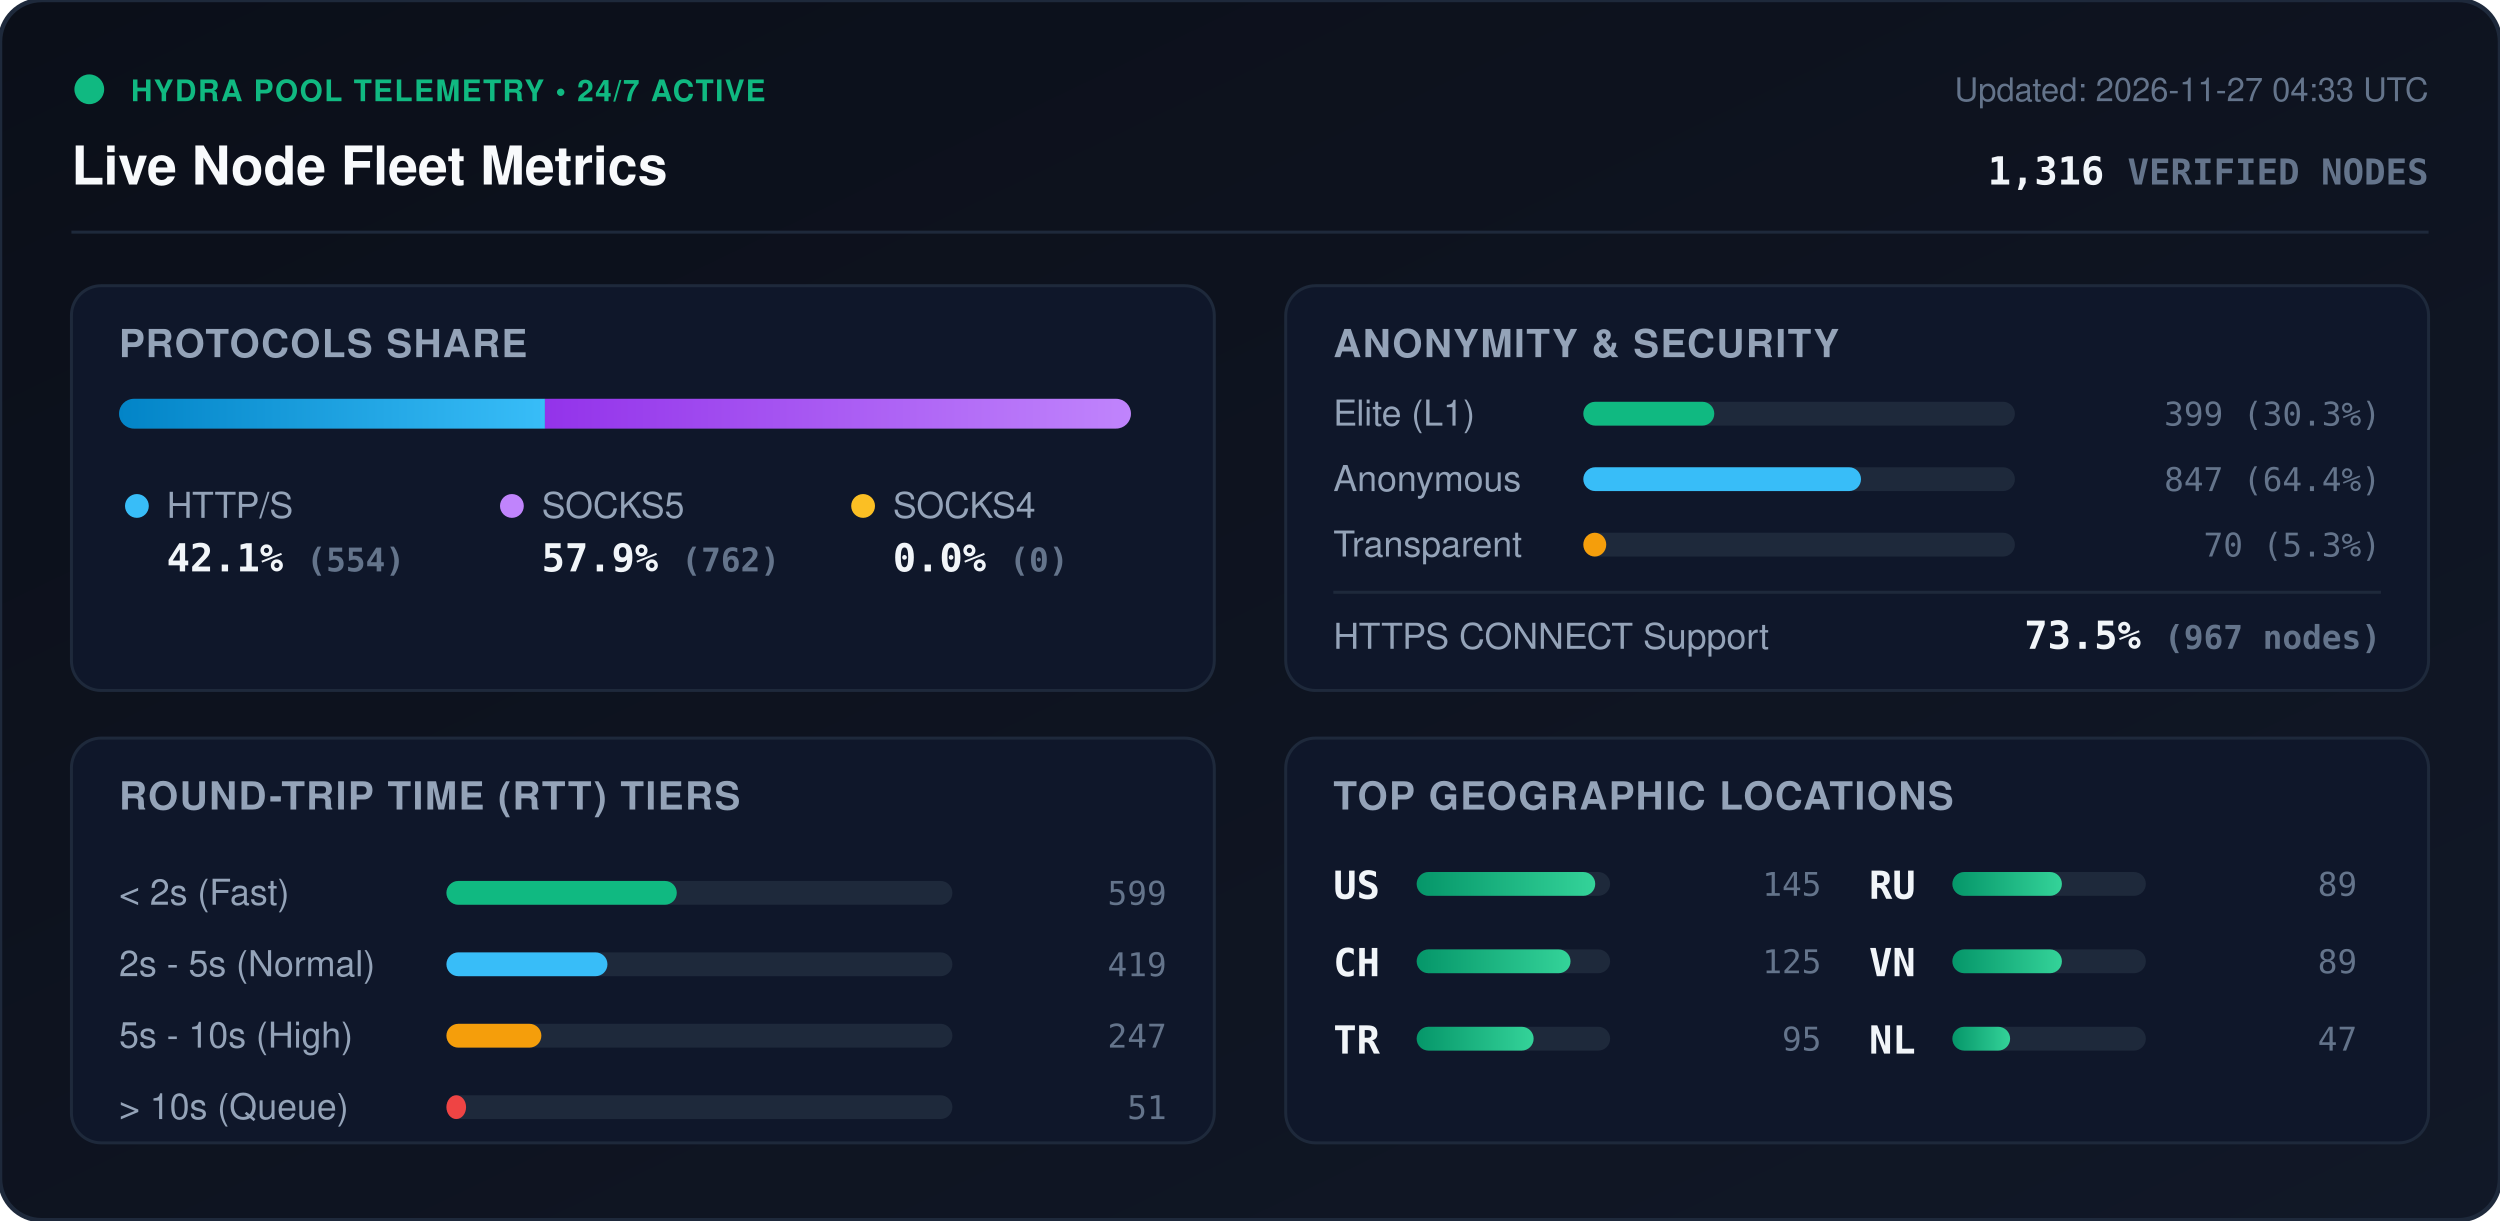
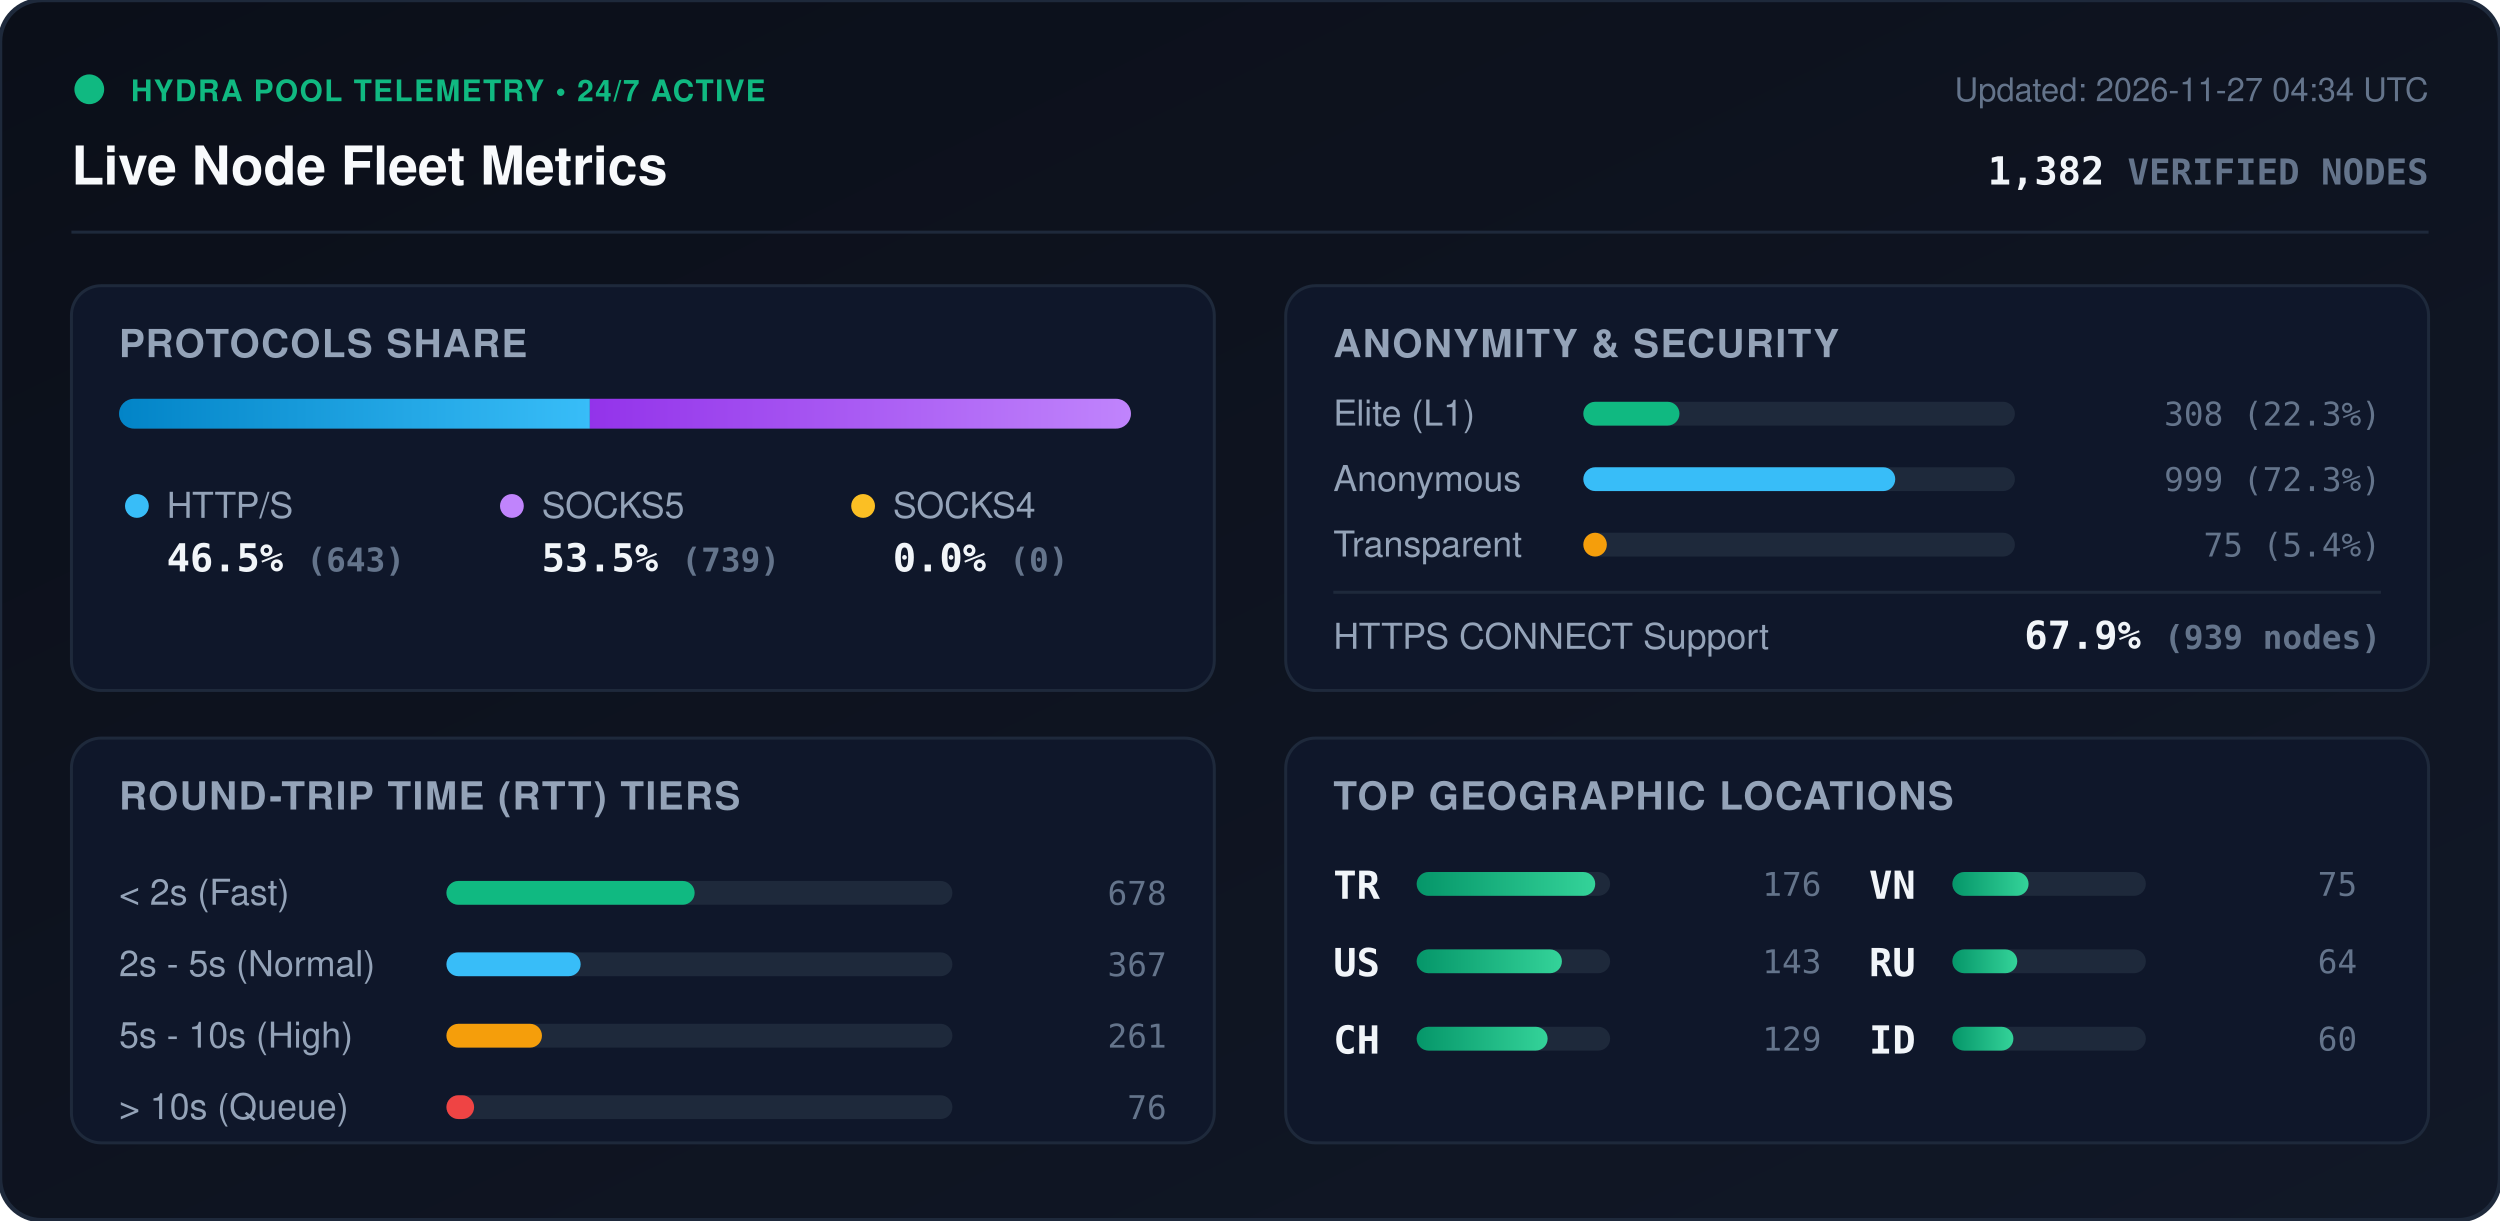
<svg xmlns="http://www.w3.org/2000/svg" viewBox="0 0 840 410" width="840" height="410" style="max-width: 100%; height: auto;">
  <defs>
    <linearGradient id="bg" x1="0%" y1="0%" x2="100%" y2="100%">
      <stop offset="0%" stop-color="#0b0f19" />
      <stop offset="100%" stop-color="#111827" />
    </linearGradient>
    <linearGradient id="bar-http" x1="0%" y1="0%" x2="100%" y2="0%">
      <stop offset="0%" stop-color="#0284c7" />
      <stop offset="100%" stop-color="#38bdf8" />
    </linearGradient>
    <linearGradient id="bar-socks5" x1="0%" y1="0%" x2="100%" y2="0%">
      <stop offset="0%" stop-color="#9333ea" />
      <stop offset="100%" stop-color="#c084fc" />
    </linearGradient>
    <linearGradient id="bar-socks4" x1="0%" y1="0%" x2="100%" y2="0%">
      <stop offset="0%" stop-color="#d97706" />
      <stop offset="100%" stop-color="#fbbf24" />
    </linearGradient>
    <linearGradient id="bar-green" x1="0%" y1="0%" x2="100%" y2="0%">
      <stop offset="0%" stop-color="#059669" />
      <stop offset="100%" stop-color="#34d399" />
    </linearGradient>
    <clipPath id="prog-track-clip">
      <rect width="340.0" height="10" rx="5" />
    </clipPath>
    <style>
      .title { font: 700 18px -apple-system, BlinkMacSystemFont, 'Segoe UI', Helvetica, Arial, sans-serif; fill: #f8fafc; }
      .sub { font: 500 11px -apple-system, BlinkMacSystemFont, 'Segoe UI', Helvetica, Arial, sans-serif; fill: #64748b; }
      .section-hdr { font: 600 13px -apple-system, BlinkMacSystemFont, 'Segoe UI', Helvetica, Arial, sans-serif; fill: #94a3b8; letter-spacing: 0.5px; }
      .metric-val { font: 700 13px -apple-system, BlinkMacSystemFont, 'Segoe UI', Helvetica, Arial, sans-serif; fill: #f1f5f9; }
      .metric-lbl { font: 500 12px -apple-system, BlinkMacSystemFont, 'Segoe UI', Helvetica, Arial, sans-serif; fill: #94a3b8; }
      .badge-txt { font: 700 10px -apple-system, BlinkMacSystemFont, 'Segoe UI', Helvetica, Arial, sans-serif; fill: #10b981; letter-spacing: 0.5px; }
      .mono { font-family: ui-monospace, SFMono-Regular, Menlo, Monaco, Consolas, monospace; }
      .pulse { animation: beacon 2s infinite ease-in-out; }
      @keyframes beacon { 0%, 100% { opacity: 1; } 50% { opacity: 0.35; } }
    </style>
  </defs>
  <rect width="840" height="410" rx="14" fill="url(#bg)" stroke="#1e293b" stroke-width="1.5" />
  <g transform="translate(24, 24)">
    <circle cx="6" cy="6" r="5" fill="#10b981" class="pulse" />
    <text x="20" y="10" class="badge-txt">HYDRA POOL TELEMETRY • 24/7 ACTIVE</text>
    <text x="0" y="38" class="title">Live Node Fleet Metrics</text>
-     <text x="792" y="10" text-anchor="end" class="sub">Updated: 2026-11-27 04:33 UTC</text>
-     <text x="792" y="38" text-anchor="end" class="metric-val mono" fill="#38bdf8">1,316 <tspan font-size="12" fill="#64748b">VERIFIED NODES</tspan>
+     <text x="792" y="10" text-anchor="end" class="sub">Updated: 2026-11-27 04:34 UTC</text>
+     <text x="792" y="38" text-anchor="end" class="metric-val mono" fill="#38bdf8">1,382 <tspan font-size="12" fill="#64748b">VERIFIED NODES</tspan>
    </text>
  </g>
  <line x1="24" y1="78" x2="816" y2="78" stroke="#1e293b" stroke-width="1" />
  <g transform="translate(24, 96)">
    <rect width="384" height="136" rx="10" fill="#0f172a" stroke="#1e293b" />
    <text x="16" y="24" class="section-hdr">PROTOCOLS SHARE</text>
    <g transform="translate(16, 38)">
      <rect width="340.0" height="10" rx="5" fill="#1e293b" />
      <g clip-path="url(#prog-track-clip)">
-         <rect x="0" width="143.1" height="10" fill="url(#bar-http)" />
-         <rect x="143.1" width="196.9" height="10" fill="url(#bar-socks5)" />
+         <rect x="0" width="158.2" height="10" fill="url(#bar-http)" />
+         <rect x="158.2" width="181.8" height="10" fill="url(#bar-socks5)" />
        <rect x="340.0" width="0.0" height="10" fill="url(#bar-socks4)" />
      </g>
    </g>
    <g transform="translate(16, 68)">
      <circle cx="6" cy="6" r="4" fill="#38bdf8" />
      <text x="16" y="10" class="metric-lbl">HTTP/S</text>
-       <text x="16" y="28" class="metric-val mono">42.1% <tspan font-size="11" fill="#64748b">(554)</tspan>
+       <text x="16" y="28" class="metric-val mono">46.5% <tspan font-size="11" fill="#64748b">(643)</tspan>
      </text>
      <circle cx="132" cy="6" r="4" fill="#c084fc" />
      <text x="142" y="10" class="metric-lbl">SOCKS5</text>
-       <text x="142" y="28" class="metric-val mono">57.9% <tspan font-size="11" fill="#64748b">(762)</tspan>
+       <text x="142" y="28" class="metric-val mono">53.5% <tspan font-size="11" fill="#64748b">(739)</tspan>
      </text>
      <circle cx="250" cy="6" r="4" fill="#fbbf24" />
      <text x="260" y="10" class="metric-lbl">SOCKS4</text>
      <text x="260" y="28" class="metric-val mono">0.0% <tspan font-size="11" fill="#64748b">(0)</tspan>
      </text>
    </g>
  </g>
  <g transform="translate(432, 96)">
    <rect width="384" height="136" rx="10" fill="#0f172a" stroke="#1e293b" />
    <text x="16" y="24" class="section-hdr">ANONYMITY &amp; SECURITY</text>
    <text x="16" y="47" class="metric-lbl">Elite (L1)</text>
    <rect x="100" y="39" width="145.0" height="8" rx="4" fill="#1e293b" />
-     <rect x="100" y="39" width="44.0" height="8" rx="4" fill="#10b981" />
-     <text x="368" y="47" text-anchor="end" class="mono sub" fill="#e2e8f0">399 (30.3%)</text>
+     <rect x="100" y="39" width="32.3" height="8" rx="4" fill="#10b981" />
+     <text x="368" y="47" text-anchor="end" class="mono sub" fill="#e2e8f0">308 (22.3%)</text>
    <text x="16" y="69" class="metric-lbl">Anonymous</text>
    <rect x="100" y="61" width="145.0" height="8" rx="4" fill="#1e293b" />
-     <rect x="100" y="61" width="93.3" height="8" rx="4" fill="#38bdf8" />
-     <text x="368" y="69" text-anchor="end" class="mono sub" fill="#e2e8f0">847 (64.4%)</text>
+     <rect x="100" y="61" width="104.8" height="8" rx="4" fill="#38bdf8" />
+     <text x="368" y="69" text-anchor="end" class="mono sub" fill="#e2e8f0">999 (72.3%)</text>
    <text x="16" y="91" class="metric-lbl">Transparent</text>
    <rect x="100" y="83" width="145.0" height="8" rx="4" fill="#1e293b" />
-     <rect x="100" y="83" width="7.7" height="8" rx="4" fill="#f59e0b" />
-     <text x="368" y="91" text-anchor="end" class="mono sub" fill="#e2e8f0">70 (5.3%)</text>
+     <rect x="100" y="83" width="7.9" height="8" rx="4" fill="#f59e0b" />
+     <text x="368" y="91" text-anchor="end" class="mono sub" fill="#e2e8f0">75 (5.4%)</text>
    <line x1="16" y1="103" x2="368" y2="103" stroke="#1e293b" stroke-width="1" />
    <text x="16" y="122" class="metric-lbl">HTTPS CONNECT Support</text>
-     <text x="368" y="122" text-anchor="end" class="metric-val mono" fill="#34d399">73.5% <tspan font-size="11" fill="#64748b">(967 nodes)</tspan>
+     <text x="368" y="122" text-anchor="end" class="metric-val mono" fill="#34d399">67.9% <tspan font-size="11" fill="#64748b">(939 nodes)</tspan>
    </text>
  </g>
  <g transform="translate(24, 248)">
    <rect width="384" height="136" rx="10" fill="#0f172a" stroke="#1e293b" />
    <text x="16" y="24" class="section-hdr">ROUND-TRIP TIME (RTT) TIERS</text>
    <g transform="translate(16, 42)">
      <text x="0" y="14" class="metric-lbl">&lt; 2s (Fast)</text>
      <rect x="110" y="6" width="170" height="8" rx="4" fill="#1e293b" />
-       <rect x="110" y="6" width="77.4" height="8" rx="4" fill="#10b981" />
-       <text x="352" y="14" text-anchor="end" class="mono sub">599</text>
+       <rect x="110" y="6" width="83.4" height="8" rx="4" fill="#10b981" />
+       <text x="352" y="14" text-anchor="end" class="mono sub">678</text>
      <text x="0" y="38" class="metric-lbl">2s - 5s (Normal)</text>
      <rect x="110" y="30" width="170" height="8" rx="4" fill="#1e293b" />
-       <rect x="110" y="30" width="54.1" height="8" rx="4" fill="#38bdf8" />
-       <text x="352" y="38" text-anchor="end" class="mono sub">419</text>
+       <rect x="110" y="30" width="45.1" height="8" rx="4" fill="#38bdf8" />
+       <text x="352" y="38" text-anchor="end" class="mono sub">367</text>
      <text x="0" y="62" class="metric-lbl">5s - 10s (High)</text>
      <rect x="110" y="54" width="170" height="8" rx="4" fill="#1e293b" />
-       <rect x="110" y="54" width="31.9" height="8" rx="4" fill="#f59e0b" />
-       <text x="352" y="62" text-anchor="end" class="mono sub">247</text>
+       <rect x="110" y="54" width="32.1" height="8" rx="4" fill="#f59e0b" />
+       <text x="352" y="62" text-anchor="end" class="mono sub">261</text>
      <text x="0" y="86" class="metric-lbl">&gt; 10s (Queue)</text>
      <rect x="110" y="78" width="170" height="8" rx="4" fill="#1e293b" />
-       <rect x="110" y="78" width="6.6" height="8" rx="4" fill="#ef4444" />
-       <text x="352" y="86" text-anchor="end" class="mono sub">51</text>
+       <rect x="110" y="78" width="9.3" height="8" rx="4" fill="#ef4444" />
+       <text x="352" y="86" text-anchor="end" class="mono sub">76</text>
    </g>
  </g>
  <g transform="translate(432, 248)">
    <rect width="384" height="136" rx="10" fill="#0f172a" stroke="#1e293b" />
    <text x="16" y="24" class="section-hdr">TOP GEOGRAPHIC LOCATIONS</text>
    <g transform="translate(16, 42)">
      <g transform="translate(0, 0)">
+         <text x="0" y="12" class="mono metric-val" font-size="12">TR</text>
+         <rect x="28" y="3" width="65" height="8" rx="4" fill="#1e293b" />
+         <rect x="28" y="3" width="60.0" height="8" rx="4" fill="url(#bar-green)" />
+         <text x="164" y="11" text-anchor="end" class="mono sub">176</text>
+       </g>
+       <g transform="translate(0, 26)">
        <text x="0" y="12" class="mono metric-val" font-size="12">US</text>
        <rect x="28" y="3" width="65" height="8" rx="4" fill="#1e293b" />
-         <rect x="28" y="3" width="60.0" height="8" rx="4" fill="url(#bar-green)" />
-         <text x="164" y="11" text-anchor="end" class="mono sub">145</text>
+         <rect x="28" y="3" width="48.8" height="8" rx="4" fill="url(#bar-green)" />
+         <text x="164" y="11" text-anchor="end" class="mono sub">143</text>
      </g>
-       <g transform="translate(0, 26)">
+       <g transform="translate(0, 52)">
        <text x="0" y="12" class="mono metric-val" font-size="12">CH</text>
        <rect x="28" y="3" width="65" height="8" rx="4" fill="#1e293b" />
-         <rect x="28" y="3" width="51.7" height="8" rx="4" fill="url(#bar-green)" />
-         <text x="164" y="11" text-anchor="end" class="mono sub">125</text>
-       </g>
-       <g transform="translate(0, 52)">
-         <text x="0" y="12" class="mono metric-val" font-size="12">TR</text>
-         <rect x="28" y="3" width="65" height="8" rx="4" fill="#1e293b" />
-         <rect x="28" y="3" width="39.3" height="8" rx="4" fill="url(#bar-green)" />
-         <text x="164" y="11" text-anchor="end" class="mono sub">95</text>
+         <rect x="28" y="3" width="44.0" height="8" rx="4" fill="url(#bar-green)" />
+         <text x="164" y="11" text-anchor="end" class="mono sub">129</text>
      </g>
      <g transform="translate(180, 0)">
+         <text x="0" y="12" class="mono metric-val" font-size="12">VN</text>
+         <rect x="28" y="3" width="65" height="8" rx="4" fill="#1e293b" />
+         <rect x="28" y="3" width="25.6" height="8" rx="4" fill="url(#bar-green)" />
+         <text x="164" y="11" text-anchor="end" class="mono sub">75</text>
+       </g>
+       <g transform="translate(180, 26)">
        <text x="0" y="12" class="mono metric-val" font-size="12">RU</text>
        <rect x="28" y="3" width="65" height="8" rx="4" fill="#1e293b" />
-         <rect x="28" y="3" width="36.8" height="8" rx="4" fill="url(#bar-green)" />
-         <text x="164" y="11" text-anchor="end" class="mono sub">89</text>
-       </g>
-       <g transform="translate(180, 26)">
-         <text x="0" y="12" class="mono metric-val" font-size="12">VN</text>
-         <rect x="28" y="3" width="65" height="8" rx="4" fill="#1e293b" />
-         <rect x="28" y="3" width="36.8" height="8" rx="4" fill="url(#bar-green)" />
-         <text x="164" y="11" text-anchor="end" class="mono sub">89</text>
+         <rect x="28" y="3" width="21.8" height="8" rx="4" fill="url(#bar-green)" />
+         <text x="164" y="11" text-anchor="end" class="mono sub">64</text>
      </g>
      <g transform="translate(180, 52)">
-         <text x="0" y="12" class="mono metric-val" font-size="12">NL</text>
+         <text x="0" y="12" class="mono metric-val" font-size="12">ID</text>
        <rect x="28" y="3" width="65" height="8" rx="4" fill="#1e293b" />
-         <rect x="28" y="3" width="19.4" height="8" rx="4" fill="url(#bar-green)" />
-         <text x="164" y="11" text-anchor="end" class="mono sub">47</text>
+         <rect x="28" y="3" width="20.5" height="8" rx="4" fill="url(#bar-green)" />
+         <text x="164" y="11" text-anchor="end" class="mono sub">60</text>
      </g>
    </g>
  </g>
</svg>
